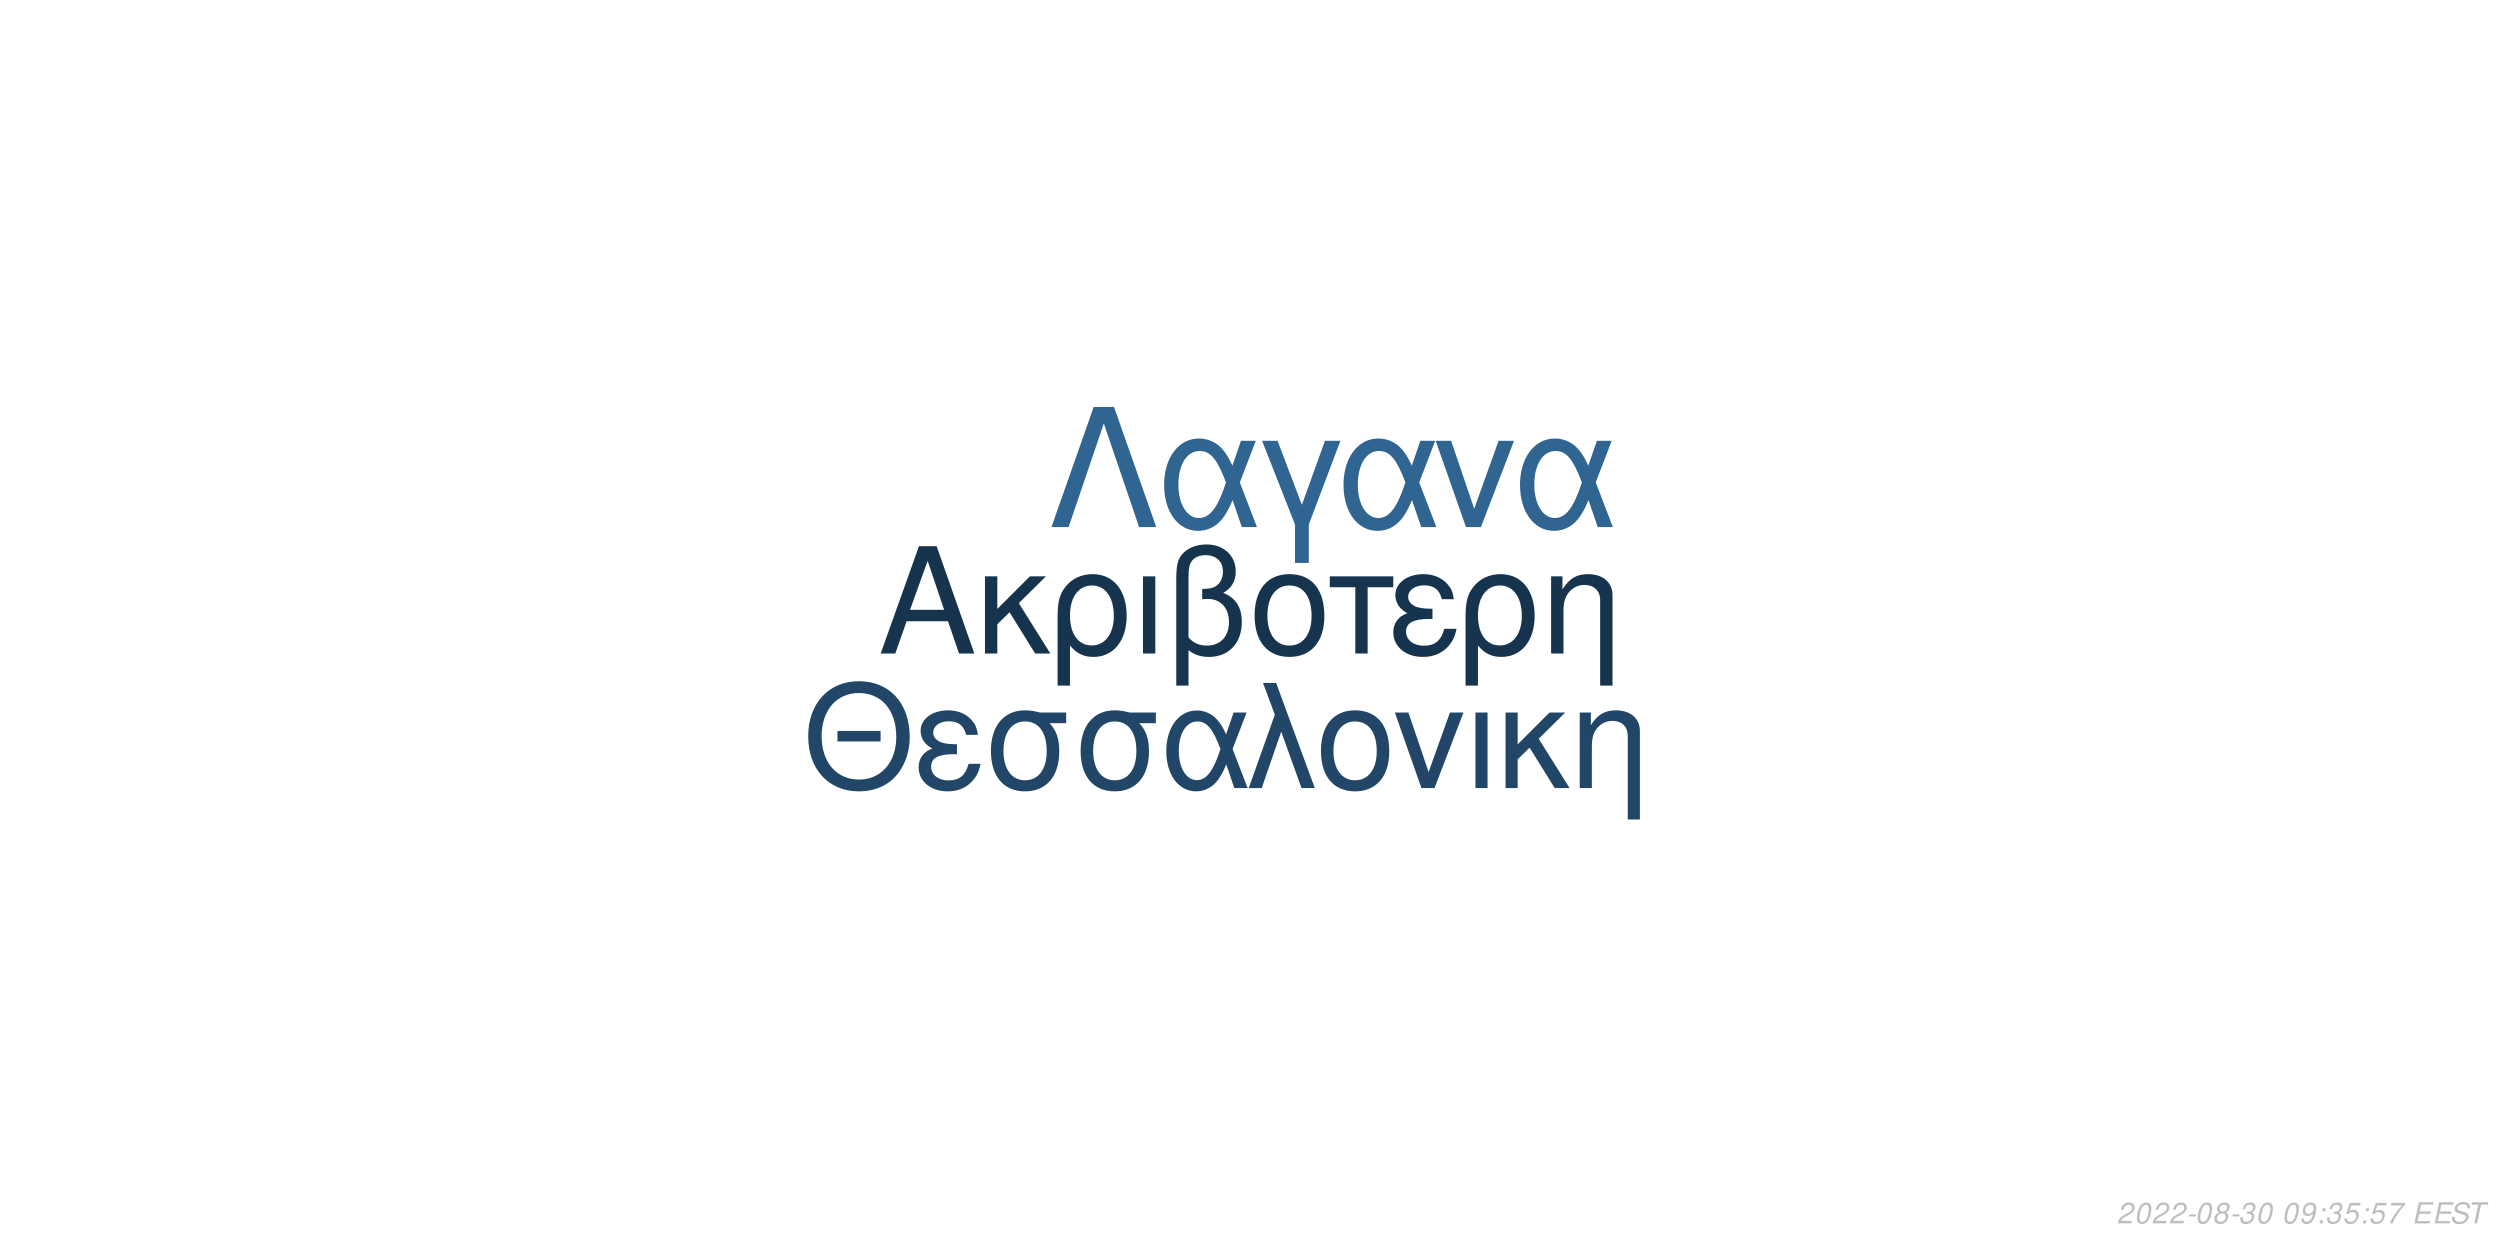
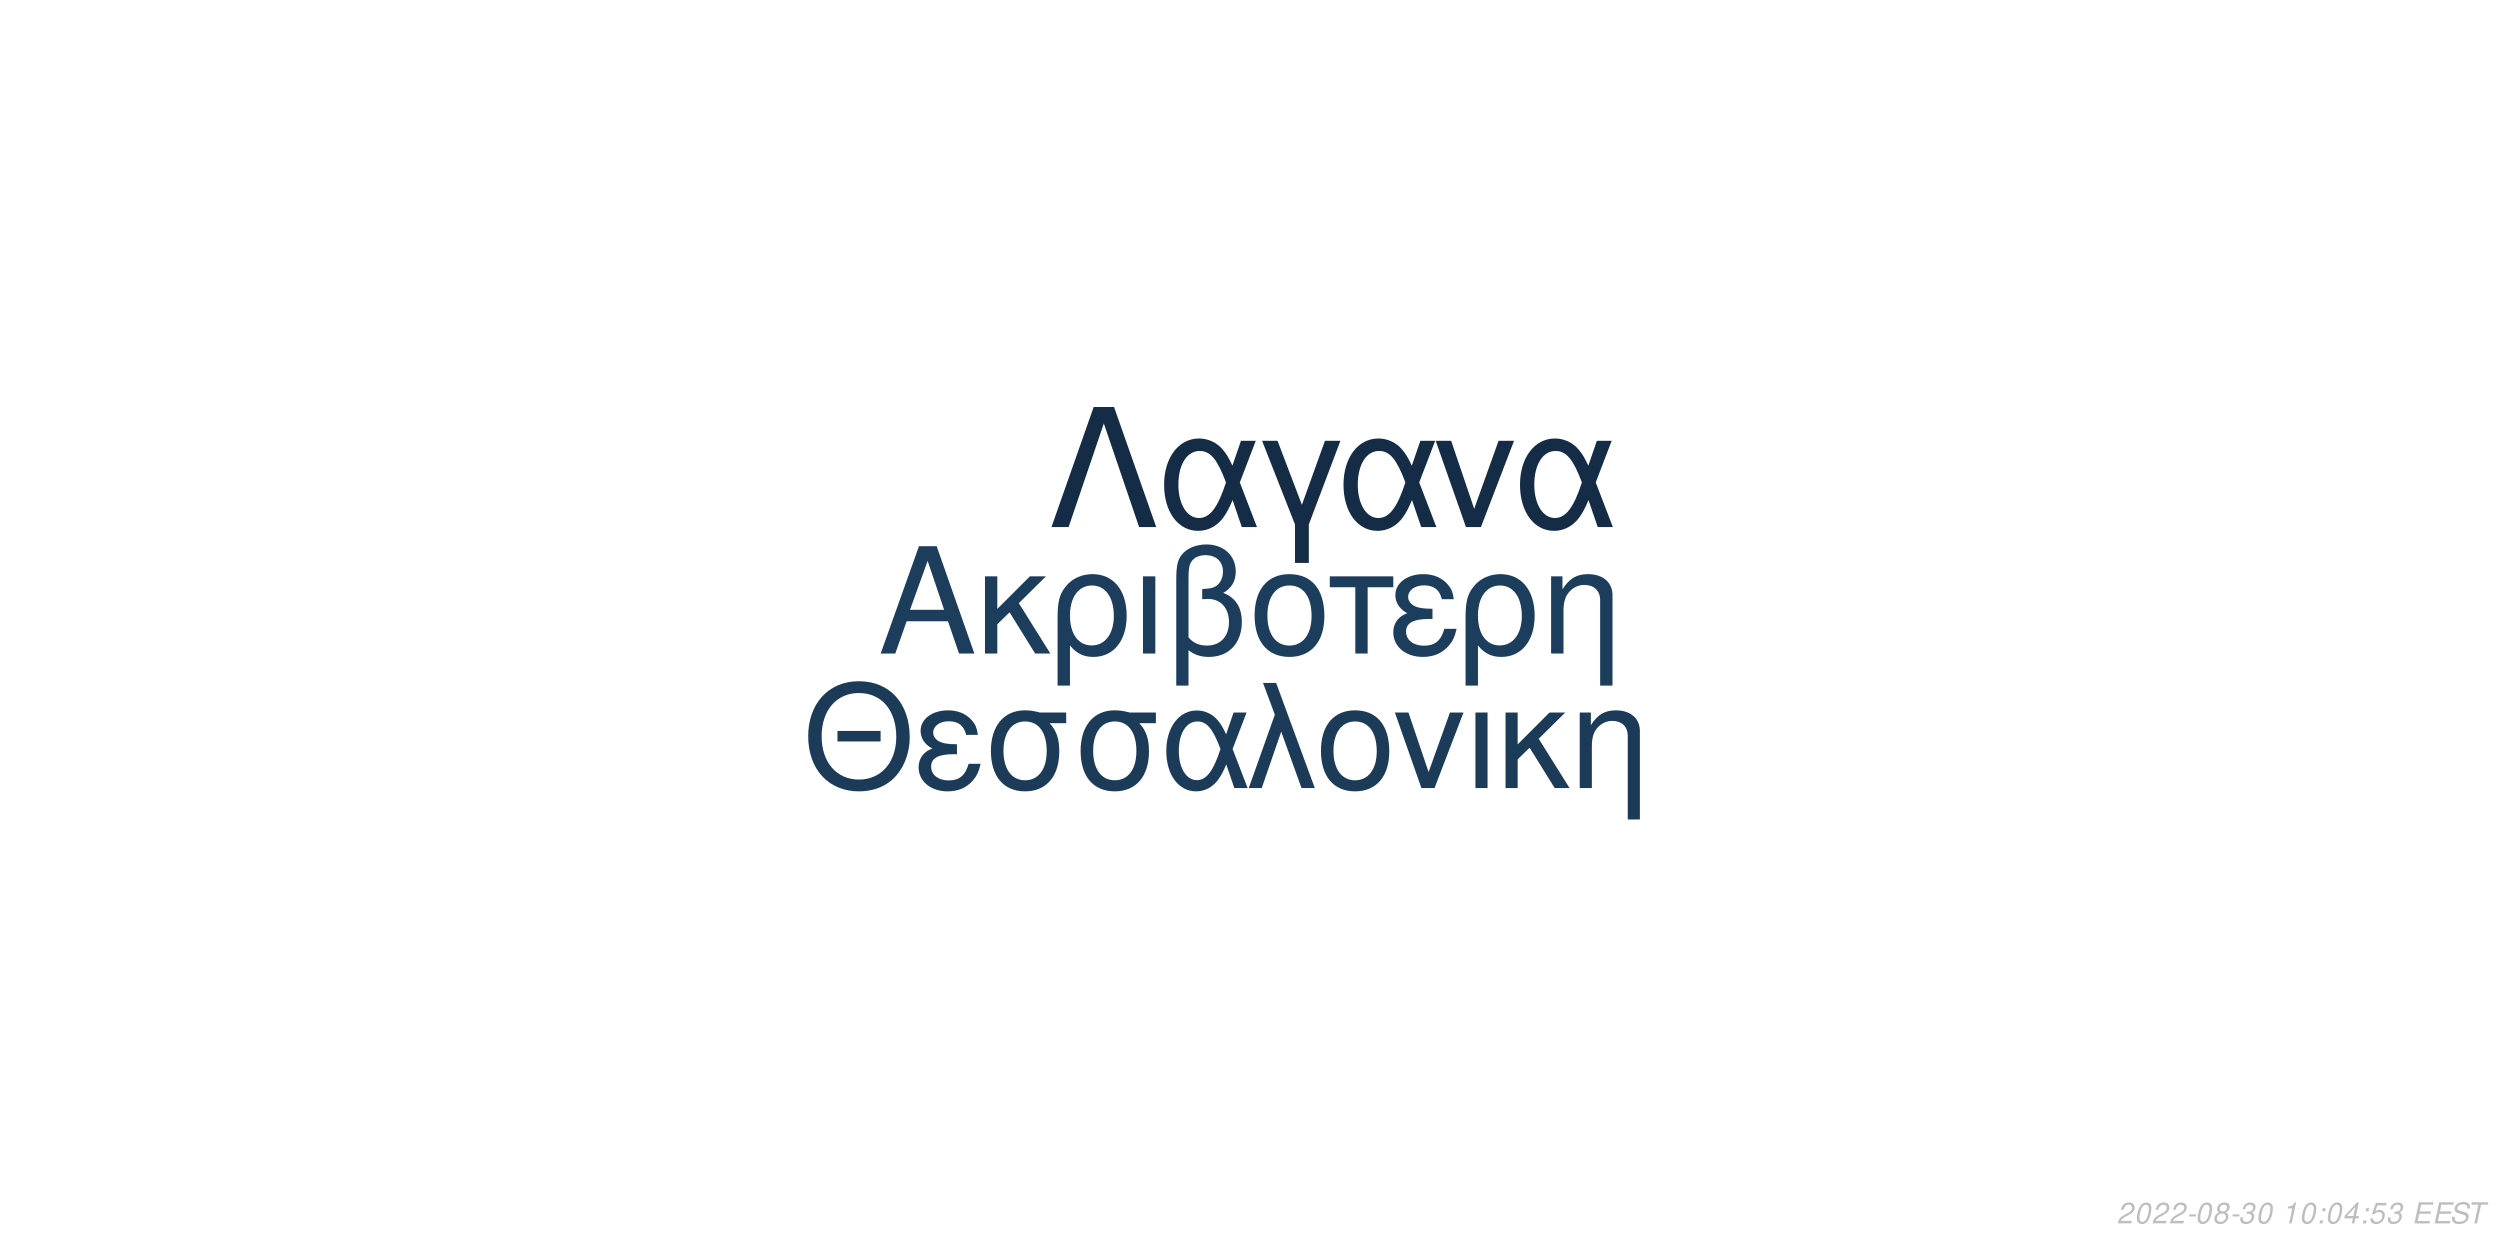
<svg xmlns="http://www.w3.org/2000/svg" xmlns:xlink="http://www.w3.org/1999/xlink" width="864pt" height="432pt" viewBox="0 0 864 432" version="1.1">
  <defs>
    <g>
      <symbol overflow="visible" id="glyph0-0">
        <path style="stroke:none;" d="" />
      </symbol>
      <symbol overflow="visible" id="glyph0-1">
        <path style="stroke:none;" d="M 24.125 -11.141 L 27.938 0 L 33.234 0 L 20.203 -37.094 L 14.094 -37.094 L 0.859 0 L 5.906 0 L 9.828 -11.141 Z M 22.797 -15.109 L 11 -15.109 L 17.094 -32.016 Z M 22.797 -15.109 " />
      </symbol>
      <symbol overflow="visible" id="glyph0-2">
        <path style="stroke:none;" d="M 7.172 -15.422 L 7.172 -26.672 L 2.906 -26.672 L 2.906 0 L 7.172 0 L 7.172 -10.125 L 11.406 -14.25 L 20.25 0 L 25.5 0 L 14.609 -17.406 L 23.969 -26.672 L 18.422 -26.672 Z M 7.172 -15.422 " />
      </symbol>
      <symbol overflow="visible" id="glyph0-3">
        <path style="stroke:none;" d="M 3 11.094 L 7.281 11.094 L 7.281 -2.797 C 9.516 -0.047 11.953 1.172 15.375 1.172 C 22.344 1.172 26.875 -4.422 26.875 -13.031 C 26.875 -21.891 22.297 -27.438 15.062 -27.438 C 11.297 -27.438 7.984 -25.906 5.797 -23.156 C 3.672 -20.516 3 -17.969 3 -12.359 Z M 14.906 -23.516 C 19.547 -23.516 22.438 -19.438 22.438 -12.922 C 22.438 -6.812 19.391 -2.797 14.812 -2.797 C 10.172 -2.797 7.281 -6.766 7.281 -13.125 C 7.281 -19.484 10.234 -23.516 14.906 -23.516 Z M 14.906 -23.516 " />
      </symbol>
      <symbol overflow="visible" id="glyph0-4">
        <path style="stroke:none;" d="M 3.516 0 L 7.781 0 L 7.781 -26.672 L 3.516 -26.672 Z M 3.516 0 " />
      </symbol>
      <symbol overflow="visible" id="glyph0-5">
        <path style="stroke:none;" d="M 4.016 11.094 L 8.25 11.094 L 8.25 -1.172 C 10.172 0.406 12.422 1.172 15.312 1.172 C 22.188 1.172 26.672 -3.609 26.672 -10.891 C 26.672 -15.984 24.578 -19.234 20.25 -20.969 C 23.109 -22.547 24.578 -25.031 24.578 -28.344 C 24.578 -33.844 20.406 -37.703 14.453 -37.703 C 10.938 -37.703 7.734 -36.391 6 -34.25 C 4.484 -32.422 4.016 -30.328 4.016 -25.391 Z M 8.25 -25.656 C 8.25 -29.359 8.5 -30.844 9.469 -32.062 C 10.375 -33.281 12.156 -34 14.094 -34 C 17.812 -34 20.156 -31.812 20.156 -28.297 C 20.156 -25.953 18.984 -23.812 17.297 -23.047 C 16.281 -22.547 15.469 -22.438 12.984 -22.297 L 12.984 -18.781 C 13.734 -18.828 14.344 -18.875 14.969 -18.875 C 19.344 -18.875 22.234 -15.719 22.234 -10.891 C 22.234 -5.906 19.281 -2.75 14.656 -2.75 C 11.953 -2.75 9.922 -3.609 8.25 -5.594 Z M 8.25 -25.656 " />
      </symbol>
      <symbol overflow="visible" id="glyph0-6">
        <path style="stroke:none;" d="M 14.094 -27.438 C 6.562 -27.438 2.094 -22.094 2.094 -13.125 C 2.094 -4.125 6.562 1.172 14.141 1.172 C 21.672 1.172 26.203 -4.172 26.203 -12.922 C 26.203 -22.188 21.828 -27.438 14.094 -27.438 Z M 14.141 -23.516 C 18.938 -23.516 21.781 -19.594 21.781 -12.984 C 21.781 -6.672 18.828 -2.75 14.141 -2.75 C 9.422 -2.75 6.516 -6.672 6.516 -13.125 C 6.516 -19.594 9.422 -23.516 14.141 -23.516 Z M 14.141 -23.516 " />
      </symbol>
      <symbol overflow="visible" id="glyph0-7">
        <path style="stroke:none;" d="M 7.891 0 L 12.156 0 L 12.156 -22.906 L 21.016 -22.906 L 21.016 -26.672 L -0.922 -26.672 L -0.922 -22.906 L 7.891 -22.906 Z M 7.891 0 " />
      </symbol>
      <symbol overflow="visible" id="glyph0-8">
        <path style="stroke:none;" d="M 14.562 -15.469 C 11.344 -15.469 9.562 -15.781 8.297 -16.438 C 6.922 -17.203 6.156 -18.328 6.156 -19.547 C 6.156 -21.891 8.453 -23.562 11.656 -23.562 C 15.062 -23.562 16.953 -22.094 17.812 -18.781 L 21.938 -18.781 C 21.578 -21.266 21.062 -22.5 19.797 -23.922 C 17.812 -26.203 14.906 -27.438 11.453 -27.438 C 5.797 -27.438 1.734 -24.375 1.734 -20.203 C 1.734 -17.609 3.156 -15.375 5.859 -13.938 C 2.797 -12.875 1.016 -10.484 1.016 -7.328 C 1.016 -2.391 5.297 1.172 11.25 1.172 C 14.969 1.172 17.906 -0.109 20.156 -2.641 C 21.578 -4.328 22.297 -5.797 22.906 -8.547 L 18.672 -8.547 C 17.5 -4.422 15.422 -2.703 11.609 -2.703 C 7.938 -2.703 5.438 -4.688 5.438 -7.578 C 5.438 -10.578 7.938 -11.953 13.484 -11.953 C 13.641 -11.953 14.094 -11.953 14.562 -11.906 Z M 14.562 -15.469 " />
      </symbol>
      <symbol overflow="visible" id="glyph0-9">
        <path style="stroke:none;" d="M 3.562 -26.672 L 3.562 0 L 7.844 0 L 7.844 -14.703 C 7.844 -17.906 8.5 -19.891 10.031 -21.531 C 11.406 -22.953 13.188 -23.719 15.062 -23.719 C 18.375 -23.719 20.516 -21.672 20.516 -18.469 L 20.516 11.094 L 24.781 11.094 L 24.781 -20.156 C 24.781 -24.578 21.469 -27.438 16.328 -27.438 C 12.359 -27.438 9.828 -25.906 7.484 -22.188 L 7.484 -26.672 Z M 3.562 -26.672 " />
      </symbol>
      <symbol overflow="visible" id="glyph1-0">
        <path style="stroke:none;" d="" />
      </symbol>
      <symbol overflow="visible" id="glyph1-1">
        <path style="stroke:none;" d="M 26.859 -19.734 L 11.953 -19.734 L 11.953 -16.094 L 26.859 -16.094 Z M 19.328 -36.922 C 8.922 -36.922 1.844 -29.25 1.844 -17.891 C 1.844 -6.484 8.875 1.141 19.391 1.141 C 23.812 1.141 27.703 -0.203 30.641 -2.688 C 34.578 -6.031 36.922 -11.656 36.922 -17.594 C 36.922 -29.297 30 -36.922 19.328 -36.922 Z M 19.328 -32.844 C 27.203 -32.844 32.281 -26.906 32.281 -17.688 C 32.281 -8.922 27.062 -2.938 19.391 -2.938 C 11.609 -2.938 6.484 -8.922 6.484 -17.891 C 6.484 -26.859 11.609 -32.844 19.328 -32.844 Z M 19.328 -32.844 " />
      </symbol>
      <symbol overflow="visible" id="glyph1-2">
        <path style="stroke:none;" d="M 14.25 -15.141 C 11.109 -15.141 9.375 -15.453 8.125 -16.094 C 6.781 -16.844 6.031 -17.938 6.031 -19.141 C 6.031 -21.422 8.266 -23.078 11.406 -23.078 C 14.75 -23.078 16.594 -21.625 17.438 -18.391 L 21.469 -18.391 C 21.125 -20.828 20.625 -22.031 19.391 -23.422 C 17.438 -25.656 14.594 -26.859 11.219 -26.859 C 5.688 -26.859 1.688 -23.875 1.688 -19.781 C 1.688 -17.234 3.094 -15.047 5.734 -13.656 C 2.734 -12.609 1 -10.266 1 -7.172 C 1 -2.344 5.188 1.141 11.016 1.141 C 14.656 1.141 17.547 -0.094 19.734 -2.594 C 21.125 -4.234 21.828 -5.688 22.422 -8.375 L 18.281 -8.375 C 17.141 -4.328 15.094 -2.641 11.359 -2.641 C 7.766 -2.641 5.328 -4.578 5.328 -7.422 C 5.328 -10.359 7.766 -11.703 13.203 -11.703 C 13.359 -11.703 13.797 -11.703 14.25 -11.656 Z M 14.25 -15.141 " />
      </symbol>
      <symbol overflow="visible" id="glyph1-3">
        <path style="stroke:none;" d="M 29 -26.109 L 19.938 -26.109 C 17.594 -26.703 16.438 -26.859 14.703 -26.859 C 7.469 -26.859 2.984 -21.469 2.984 -12.859 C 2.984 -4.031 7.375 1.141 14.797 1.141 C 22.172 1.141 26.609 -4.078 26.609 -12.656 C 26.609 -17.047 25.656 -19.828 23.266 -22.422 L 29 -22.422 Z M 14.797 -23.016 C 19.531 -23.016 22.266 -19.234 22.266 -12.75 C 22.266 -6.531 19.438 -2.688 14.797 -2.688 C 10.172 -2.688 7.328 -6.531 7.328 -12.859 C 7.328 -19.188 10.172 -23.016 14.797 -23.016 Z M 14.797 -23.016 " />
      </symbol>
      <symbol overflow="visible" id="glyph1-4">
        <path style="stroke:none;" d="M 29.344 -26.109 L 24.859 -26.109 L 22.266 -18.578 C 21.125 -21.031 20.484 -22.125 19.328 -23.469 C 17.547 -25.609 14.906 -26.812 12.156 -26.812 C 5.984 -26.812 1.594 -20.984 1.594 -12.812 C 1.594 -4.578 5.828 1.141 11.906 1.141 C 14.953 1.141 17.734 -0.344 19.625 -3.047 C 20.672 -4.531 21.281 -5.688 22.328 -8.172 L 25.109 0 L 29.703 0 L 24.516 -13.5 Z M 20.328 -13.5 C 17.891 -5.922 15.453 -2.734 12.156 -2.734 C 8.516 -2.734 5.922 -6.922 5.922 -12.812 C 5.922 -18.938 8.516 -23.016 12.359 -23.016 C 15.594 -23.016 17.688 -20.531 20.328 -13.5 Z M 20.328 -13.5 " />
      </symbol>
      <symbol overflow="visible" id="glyph1-5">
        <path style="stroke:none;" d="M 1.094 0 L 5.578 0 L 12.312 -19.484 L 19.328 0 L 23.922 0 L 10.562 -36.328 L 6.031 -36.328 L 10.109 -25.359 Z M 1.094 0 " />
      </symbol>
      <symbol overflow="visible" id="glyph1-6">
        <path style="stroke:none;" d="M 13.797 -26.859 C 6.422 -26.859 2.047 -21.625 2.047 -12.859 C 2.047 -4.031 6.422 1.141 13.859 1.141 C 21.234 1.141 25.656 -4.078 25.656 -12.656 C 25.656 -21.719 21.375 -26.859 13.797 -26.859 Z M 13.859 -23.016 C 18.531 -23.016 21.328 -19.188 21.328 -12.703 C 21.328 -6.531 18.438 -2.688 13.859 -2.688 C 9.219 -2.688 6.375 -6.531 6.375 -12.859 C 6.375 -19.188 9.219 -23.016 13.859 -23.016 Z M 13.859 -23.016 " />
      </symbol>
      <symbol overflow="visible" id="glyph1-7">
        <path style="stroke:none;" d="M 14.297 0 L 24.312 -26.109 L 19.625 -26.109 L 12.25 -5.531 L 5.281 -26.109 L 0.594 -26.109 L 9.766 0 Z M 14.297 0 " />
      </symbol>
      <symbol overflow="visible" id="glyph1-8">
        <path style="stroke:none;" d="M 3.438 0 L 7.625 0 L 7.625 -26.109 L 3.438 -26.109 Z M 3.438 0 " />
      </symbol>
      <symbol overflow="visible" id="glyph1-9">
        <path style="stroke:none;" d="M 7.031 -15.094 L 7.031 -26.109 L 2.844 -26.109 L 2.844 0 L 7.031 0 L 7.031 -9.922 L 11.156 -13.953 L 19.828 0 L 24.969 0 L 14.297 -17.047 L 23.469 -26.109 L 18.031 -26.109 Z M 7.031 -15.094 " />
      </symbol>
      <symbol overflow="visible" id="glyph1-10">
        <path style="stroke:none;" d="M 3.484 -26.109 L 3.484 0 L 7.672 0 L 7.672 -14.406 C 7.672 -17.547 8.328 -19.484 9.812 -21.078 C 11.156 -22.469 12.906 -23.219 14.75 -23.219 C 17.984 -23.219 20.078 -21.234 20.078 -18.094 L 20.078 10.859 L 24.266 10.859 L 24.266 -19.734 C 24.266 -24.062 21.031 -26.859 16 -26.859 C 12.109 -26.859 9.609 -25.359 7.328 -21.719 L 7.328 -26.109 Z M 3.484 -26.109 " />
      </symbol>
      <symbol overflow="visible" id="glyph2-0">
        <path style="stroke:none;" d="" />
      </symbol>
      <symbol overflow="visible" id="glyph2-1">
        <path style="stroke:none;" d="M 22.531 -41.484 L 15.484 -41.484 L 0.906 0 L 6.828 0 L 19 -35.797 L 31.188 0 L 37.109 0 Z M 22.531 -41.484 " />
      </symbol>
      <symbol overflow="visible" id="glyph2-2">
        <path style="stroke:none;" d="M 33.516 -29.812 L 28.391 -29.812 L 25.438 -21.219 C 24.125 -24.016 23.391 -25.266 22.078 -26.797 C 20.031 -29.25 17.016 -30.609 13.891 -30.609 C 6.828 -30.609 1.828 -23.953 1.828 -14.625 C 1.828 -5.234 6.656 1.312 13.594 1.312 C 17.078 1.312 20.266 -0.391 22.422 -3.469 C 23.609 -5.172 24.297 -6.484 25.5 -9.328 L 28.688 0 L 33.922 0 L 28 -15.422 Z M 23.219 -15.422 C 20.422 -6.766 17.641 -3.125 13.891 -3.125 C 9.734 -3.125 6.766 -7.906 6.766 -14.625 C 6.766 -21.625 9.734 -26.297 14.109 -26.297 C 17.812 -26.297 20.203 -23.453 23.219 -15.422 Z M 23.219 -15.422 " />
      </symbol>
      <symbol overflow="visible" id="glyph2-3">
        <path style="stroke:none;" d="M 12.062 12.406 L 16.844 12.406 L 16.844 -0.906 L 27.766 -29.812 L 22.422 -29.812 L 14.453 -7.688 L 6.031 -29.812 L 0.688 -29.812 L 12.062 -0.906 Z M 12.062 12.406 " />
      </symbol>
      <symbol overflow="visible" id="glyph2-4">
        <path style="stroke:none;" d="M 16.328 0 L 27.766 -29.812 L 22.422 -29.812 L 14 -6.312 L 6.031 -29.812 L 0.688 -29.812 L 11.156 0 Z M 16.328 0 " />
      </symbol>
      <symbol overflow="visible" id="glyph3-0">
        <path style="stroke:none;" d="" />
      </symbol>
      <symbol overflow="visible" id="glyph3-1">
        <path style="stroke:none;" d="M 5.234 -0.875 L 1.469 -0.875 C 1.641 -1.375 2.203 -1.891 3.109 -2.344 L 4.234 -2.938 C 5.562 -3.625 6.219 -4.469 6.219 -5.484 C 6.219 -5.938 6.062 -6.359 5.797 -6.656 C 5.469 -7.047 4.984 -7.234 4.312 -7.234 C 2.766 -7.234 1.891 -6.453 1.484 -4.734 L 2.375 -4.734 C 2.484 -5.188 2.609 -5.484 2.797 -5.75 C 3.094 -6.203 3.609 -6.453 4.188 -6.453 C 4.891 -6.453 5.344 -6.031 5.344 -5.375 C 5.344 -4.703 4.859 -4.094 4.016 -3.656 L 2.984 -3.125 C 1.234 -2.188 0.797 -1.656 0.344 -0.016 L 5.047 -0.016 Z M 5.234 -0.875 " />
      </symbol>
      <symbol overflow="visible" id="glyph3-2">
        <path style="stroke:none;" d="M 4.203 -7.234 C 3.375 -7.234 2.688 -6.812 2.125 -5.984 C 1.484 -5.047 0.984 -3.188 0.984 -1.734 C 0.984 -1.109 1.172 -0.562 1.484 -0.266 C 1.797 0.047 2.281 0.234 2.766 0.234 C 3.625 0.234 4.281 -0.156 4.859 -1.016 C 5.516 -1.953 6 -3.797 6 -5.266 C 6 -6.5 5.328 -7.234 4.203 -7.234 Z M 4.094 -6.453 C 4.734 -6.453 5.125 -5.984 5.125 -5.156 C 5.125 -4.203 4.781 -2.625 4.406 -1.812 C 3.984 -0.938 3.516 -0.547 2.875 -0.547 C 2.25 -0.547 1.875 -1.031 1.875 -1.828 C 1.875 -2.797 2.203 -4.344 2.594 -5.203 C 2.984 -6.047 3.453 -6.453 4.094 -6.453 Z M 4.094 -6.453 " />
      </symbol>
      <symbol overflow="visible" id="glyph3-3">
        <path style="stroke:none;" d="M 3.516 -3.125 L 1.125 -3.125 L 0.969 -2.406 L 3.359 -2.406 Z M 3.516 -3.125 " />
      </symbol>
      <symbol overflow="visible" id="glyph3-4">
        <path style="stroke:none;" d="M 4.766 -3.797 C 5.078 -3.969 5.234 -4.078 5.438 -4.234 C 5.812 -4.594 6.062 -5.172 6.062 -5.734 C 6.062 -6.625 5.344 -7.234 4.266 -7.234 C 2.812 -7.234 1.703 -6.219 1.703 -4.875 C 1.703 -4.406 1.875 -4.125 2.359 -3.812 C 1.297 -3.312 0.75 -2.516 0.75 -1.469 C 0.75 -0.438 1.547 0.234 2.812 0.234 C 3.656 0.234 4.359 -0.094 4.938 -0.734 C 5.359 -1.234 5.609 -1.859 5.609 -2.438 C 5.609 -3.047 5.312 -3.516 4.766 -3.797 Z M 4.109 -6.453 C 4.797 -6.453 5.188 -6.125 5.188 -5.578 C 5.188 -5.266 5.062 -4.922 4.859 -4.672 C 4.562 -4.312 4.188 -4.156 3.656 -4.156 C 2.984 -4.156 2.594 -4.453 2.594 -4.984 C 2.594 -5.859 3.203 -6.453 4.109 -6.453 Z M 3.453 -3.406 C 4.234 -3.406 4.734 -2.984 4.734 -2.312 C 4.734 -1.312 3.922 -0.547 2.875 -0.547 C 2.125 -0.547 1.625 -0.969 1.625 -1.625 C 1.625 -2.609 2.438 -3.406 3.453 -3.406 Z M 3.453 -3.406 " />
      </symbol>
      <symbol overflow="visible" id="glyph3-5">
        <path style="stroke:none;" d="M 2.922 -3.312 C 3.125 -3.344 3.234 -3.344 3.375 -3.344 C 4.203 -3.344 4.688 -3 4.688 -2.406 C 4.688 -1.312 3.906 -0.547 2.781 -0.547 C 2.047 -0.547 1.594 -0.938 1.594 -1.562 C 1.594 -1.719 1.609 -1.844 1.656 -2.094 L 0.766 -2.094 C 0.734 -1.797 0.719 -1.641 0.719 -1.469 C 0.719 -0.375 1.406 0.234 2.641 0.234 C 3.547 0.234 4.297 -0.078 4.812 -0.656 C 5.266 -1.156 5.562 -1.875 5.562 -2.547 C 5.562 -3.125 5.344 -3.453 4.797 -3.734 C 5.641 -4.234 6.016 -4.844 6.016 -5.734 C 6.016 -6.656 5.312 -7.234 4.203 -7.234 C 3.375 -7.234 2.672 -6.938 2.188 -6.375 C 1.891 -6.031 1.703 -5.641 1.516 -4.906 L 2.391 -4.906 C 2.5 -5.359 2.594 -5.594 2.734 -5.812 C 3.047 -6.234 3.516 -6.453 4.078 -6.453 C 4.734 -6.453 5.141 -6.125 5.141 -5.578 C 5.141 -5.188 5.016 -4.797 4.797 -4.547 C 4.516 -4.234 4 -4.062 3.266 -4.062 L 3.078 -4.062 Z M 2.922 -3.312 " />
      </symbol>
      <symbol overflow="visible" id="glyph3-6">
        <path style="stroke:none;" d="" />
      </symbol>
      <symbol overflow="visible" id="glyph3-7">
-         <path style="stroke:none;" d="M 0.844 -1.656 C 0.844 -1.547 0.844 -1.438 0.844 -1.375 C 0.844 -0.406 1.531 0.234 2.578 0.234 C 3.203 0.234 3.766 0.016 4.297 -0.438 C 4.938 -1 5.312 -1.656 5.594 -2.719 C 5.844 -3.672 6.016 -4.766 6.016 -5.375 C 6.016 -5.844 5.844 -6.328 5.547 -6.656 C 5.203 -7.031 4.703 -7.234 4.062 -7.234 C 2.516 -7.234 1.297 -5.938 1.297 -4.266 C 1.297 -3.203 1.984 -2.547 3.047 -2.547 C 3.484 -2.547 3.953 -2.672 4.281 -2.891 C 4.406 -2.984 4.547 -3.078 4.828 -3.344 C 4.438 -1.484 3.703 -0.547 2.703 -0.547 C 2.109 -0.547 1.719 -0.938 1.719 -1.547 L 1.719 -1.656 Z M 3.953 -6.453 C 4.625 -6.453 5.141 -5.953 5.141 -5.281 C 5.141 -4.188 4.312 -3.312 3.297 -3.312 C 2.594 -3.312 2.172 -3.734 2.172 -4.453 C 2.172 -5.562 2.984 -6.453 3.953 -6.453 Z M 3.953 -6.453 " />
+         <path style="stroke:none;" d="M 3.703 -5.188 L 2.594 0 L 3.469 0 L 5.016 -7.234 L 4.438 -7.234 C 3.906 -6.156 3.688 -6.016 2.234 -5.812 L 2.109 -5.188 Z M 3.703 -5.188 " />
      </symbol>
      <symbol overflow="visible" id="glyph3-8">
        <path style="stroke:none;" d="M 2.359 -1.031 L 1.312 -1.031 L 1.094 0 L 2.141 0 Z M 3.266 -5.234 L 2.219 -5.234 L 2 -4.203 L 3.047 -4.203 Z M 3.266 -5.234 " />
      </symbol>
      <symbol overflow="visible" id="glyph3-9">
-         <path style="stroke:none;" d="M 6.297 -7.094 L 2.594 -7.094 L 1.234 -3.234 L 2.047 -3.234 C 2.656 -3.766 2.938 -3.906 3.531 -3.906 C 4.328 -3.906 4.797 -3.453 4.797 -2.688 C 4.797 -1.438 3.969 -0.547 2.828 -0.547 C 2.031 -0.547 1.609 -0.938 1.578 -1.734 L 0.703 -1.734 L 0.703 -1.516 C 0.703 -0.938 0.844 -0.547 1.188 -0.266 C 1.562 0.062 2.078 0.234 2.703 0.234 C 3.656 0.234 4.391 -0.156 4.984 -0.922 C 5.422 -1.5 5.672 -2.234 5.672 -2.953 C 5.672 -4 4.938 -4.672 3.812 -4.672 C 3.328 -4.672 2.906 -4.547 2.406 -4.234 L 3.109 -6.219 L 6.109 -6.219 Z M 6.297 -7.094 " />
+         <path style="stroke:none;" d="M 3.625 -1.75 L 3.266 0 L 4.141 0 L 4.516 -1.75 L 5.562 -1.75 L 5.734 -2.531 L 4.688 -2.531 L 5.688 -7.234 L 5.016 -7.234 L 0.844 -2.672 L 0.641 -1.75 Z M 3.797 -2.531 L 1.594 -2.531 L 4.469 -5.703 Z M 3.797 -2.531 " />
      </symbol>
      <symbol overflow="visible" id="glyph3-10">
-         <path style="stroke:none;" d="M 6.703 -7.094 L 1.953 -7.094 L 1.766 -6.219 L 5.594 -6.219 C 3.344 -3.688 2.266 -2.109 1.375 0 L 2.344 0 C 3.031 -1.906 4.828 -4.594 6.547 -6.281 Z M 6.703 -7.094 " />
+         <path style="stroke:none;" d="M 6.297 -7.094 L 2.594 -7.094 L 1.234 -3.234 L 2.047 -3.234 C 2.656 -3.766 2.938 -3.906 3.531 -3.906 C 4.328 -3.906 4.797 -3.453 4.797 -2.688 C 4.797 -1.438 3.969 -0.547 2.828 -0.547 C 2.031 -0.547 1.609 -0.938 1.578 -1.734 L 0.703 -1.734 L 0.703 -1.516 C 0.703 -0.938 0.844 -0.547 1.188 -0.266 C 1.562 0.062 2.078 0.234 2.703 0.234 C 3.656 0.234 4.391 -0.156 4.984 -0.922 C 5.422 -1.5 5.672 -2.234 5.672 -2.953 C 5.672 -4 4.938 -4.672 3.812 -4.672 C 3.328 -4.672 2.906 -4.547 2.406 -4.234 L 3.109 -6.219 L 6.109 -6.219 Z M 6.297 -7.094 " />
      </symbol>
      <symbol overflow="visible" id="glyph3-11">
        <path style="stroke:none;" d="M 2.547 -3.312 L 6.5 -3.312 L 6.688 -4.141 L 2.719 -4.141 L 3.219 -6.469 L 7.344 -6.469 L 7.516 -7.297 L 2.453 -7.297 L 0.906 0 L 6.125 0 L 6.297 -0.812 L 2.016 -0.812 Z M 2.547 -3.312 " />
      </symbol>
      <symbol overflow="visible" id="glyph3-12">
        <path style="stroke:none;" d="M 7.062 -5.156 C 7.125 -5.438 7.141 -5.562 7.141 -5.703 C 7.141 -6.156 6.938 -6.594 6.594 -6.891 C 6.188 -7.25 5.656 -7.406 4.875 -7.406 C 3.844 -7.406 3.047 -7.125 2.5 -6.562 C 2.094 -6.141 1.781 -5.438 1.781 -4.922 C 1.781 -4.297 2.219 -3.766 2.891 -3.562 L 4.594 -3.094 C 5.406 -2.859 5.734 -2.578 5.734 -2.094 C 5.734 -1.781 5.547 -1.406 5.266 -1.141 C 4.844 -0.766 4.266 -0.578 3.453 -0.578 C 2.328 -0.578 1.812 -0.984 1.812 -1.906 C 1.812 -2.047 1.812 -2.125 1.844 -2.312 L 0.984 -2.312 C 0.906 -2.062 0.891 -1.906 0.891 -1.688 C 0.891 -0.484 1.797 0.234 3.297 0.234 C 4.359 0.234 5.234 -0.062 5.812 -0.609 C 6.344 -1.078 6.688 -1.797 6.688 -2.375 C 6.688 -2.641 6.609 -2.906 6.453 -3.156 C 6.234 -3.5 5.938 -3.703 5.469 -3.828 L 3.75 -4.312 C 2.984 -4.547 2.734 -4.734 2.734 -5.188 C 2.734 -5.547 2.875 -5.844 3.188 -6.109 C 3.547 -6.438 4.031 -6.594 4.703 -6.594 C 5.266 -6.594 5.688 -6.484 5.906 -6.297 C 6.094 -6.125 6.219 -5.797 6.219 -5.516 C 6.219 -5.422 6.203 -5.344 6.188 -5.156 Z M 7.062 -5.156 " />
      </symbol>
      <symbol overflow="visible" id="glyph3-13">
        <path style="stroke:none;" d="M 4.938 -6.469 L 7.312 -6.469 L 7.484 -7.297 L 1.75 -7.297 L 1.578 -6.469 L 3.984 -6.469 L 2.609 0 L 3.547 0 Z M 4.938 -6.469 " />
      </symbol>
    </g>
  </defs>
  <g id="surface1">
    <rect x="0" y="0" width="864" height="432" style="fill:rgb(100%,100%,100%);fill-opacity:1;stroke:none;" />
-     <g style="fill:rgb(9.02%,20.392%,30.98%);fill-opacity:1;">
+     <g style="fill:rgb(10.98%,23.922%,35.686%);fill-opacity:1;">
      <use xlink:href="#glyph0-1" x="303.5" y="225.861" />
      <use xlink:href="#glyph0-2" x="337.5" y="225.861" />
      <use xlink:href="#glyph0-3" x="362.5" y="225.861" />
      <use xlink:href="#glyph0-4" x="391.5" y="225.861" />
      <use xlink:href="#glyph0-5" x="402.5" y="225.861" />
      <use xlink:href="#glyph0-6" x="431.5" y="225.861" />
      <use xlink:href="#glyph0-7" x="460.5" y="225.861" />
      <use xlink:href="#glyph0-8" x="480.5" y="225.861" />
      <use xlink:href="#glyph0-3" x="503.5" y="225.861" />
      <use xlink:href="#glyph0-9" x="532.5" y="225.861" />
    </g>
-     <g style="fill:rgb(12.941%,27.451%,40.784%);fill-opacity:1;">
+     <g style="fill:rgb(10.588%,23.137%,34.902%);fill-opacity:1;">
      <use xlink:href="#glyph1-1" x="277.473" y="272.354" />
      <use xlink:href="#glyph1-2" x="316.473" y="272.354" />
      <use xlink:href="#glyph1-3" x="339.473" y="272.354" />
      <use xlink:href="#glyph1-3" x="370.473" y="272.354" />
      <use xlink:href="#glyph1-4" x="401.473" y="272.354" />
      <use xlink:href="#glyph1-5" x="430.473" y="272.354" />
      <use xlink:href="#glyph1-6" x="454.473" y="272.354" />
      <use xlink:href="#glyph1-7" x="481.473" y="272.354" />
      <use xlink:href="#glyph1-8" x="506.473" y="272.354" />
      <use xlink:href="#glyph1-9" x="517.473" y="272.354" />
      <use xlink:href="#glyph1-10" x="542.473" y="272.354" />
    </g>
-     <g style="fill:rgb(18.824%,39.608%,56.863%);fill-opacity:1;">
+     <g style="fill:rgb(7.843%,17.255%,27.059%);fill-opacity:1;">
      <use xlink:href="#glyph2-1" x="362.484" y="182.152" />
      <use xlink:href="#glyph2-2" x="400.484" y="182.152" />
      <use xlink:href="#glyph2-3" x="435.484" y="182.152" />
      <use xlink:href="#glyph2-2" x="462.484" y="182.152" />
      <use xlink:href="#glyph2-4" x="495.484" y="182.152" />
      <use xlink:href="#glyph2-2" x="523.484" y="182.152" />
    </g>
    <g style="fill:rgb(74.51%,74.51%,74.51%);fill-opacity:1;">
      <use xlink:href="#glyph3-1" x="731.52" y="422.81" />
      <use xlink:href="#glyph3-2" x="737.52" y="422.81" />
      <use xlink:href="#glyph3-1" x="743.52" y="422.81" />
      <use xlink:href="#glyph3-1" x="749.52" y="422.81" />
      <use xlink:href="#glyph3-3" x="755.52" y="422.81" />
      <use xlink:href="#glyph3-2" x="758.52" y="422.81" />
      <use xlink:href="#glyph3-4" x="764.52" y="422.81" />
      <use xlink:href="#glyph3-3" x="770.52" y="422.81" />
      <use xlink:href="#glyph3-5" x="773.52" y="422.81" />
      <use xlink:href="#glyph3-2" x="779.52" y="422.81" />
      <use xlink:href="#glyph3-6" x="785.52" y="422.81" />
-       <use xlink:href="#glyph3-2" x="788.52" y="422.81" />
-       <use xlink:href="#glyph3-7" x="794.52" y="422.81" />
+       <use xlink:href="#glyph3-7" x="788.52" y="422.81" />
+       <use xlink:href="#glyph3-2" x="794.52" y="422.81" />
      <use xlink:href="#glyph3-8" x="800.52" y="422.81" />
-       <use xlink:href="#glyph3-5" x="803.52" y="422.81" />
+       <use xlink:href="#glyph3-2" x="803.52" y="422.81" />
      <use xlink:href="#glyph3-9" x="809.52" y="422.81" />
      <use xlink:href="#glyph3-8" x="815.52" y="422.81" />
-       <use xlink:href="#glyph3-9" x="818.52" y="422.81" />
-       <use xlink:href="#glyph3-10" x="824.52" y="422.81" />
+       <use xlink:href="#glyph3-10" x="818.52" y="422.81" />
+       <use xlink:href="#glyph3-5" x="824.52" y="422.81" />
      <use xlink:href="#glyph3-6" x="830.52" y="422.81" />
      <use xlink:href="#glyph3-11" x="833.52" y="422.81" />
      <use xlink:href="#glyph3-11" x="840.52" y="422.81" />
      <use xlink:href="#glyph3-12" x="846.52" y="422.81" />
      <use xlink:href="#glyph3-13" x="852.52" y="422.81" />
    </g>
  </g>
</svg>
